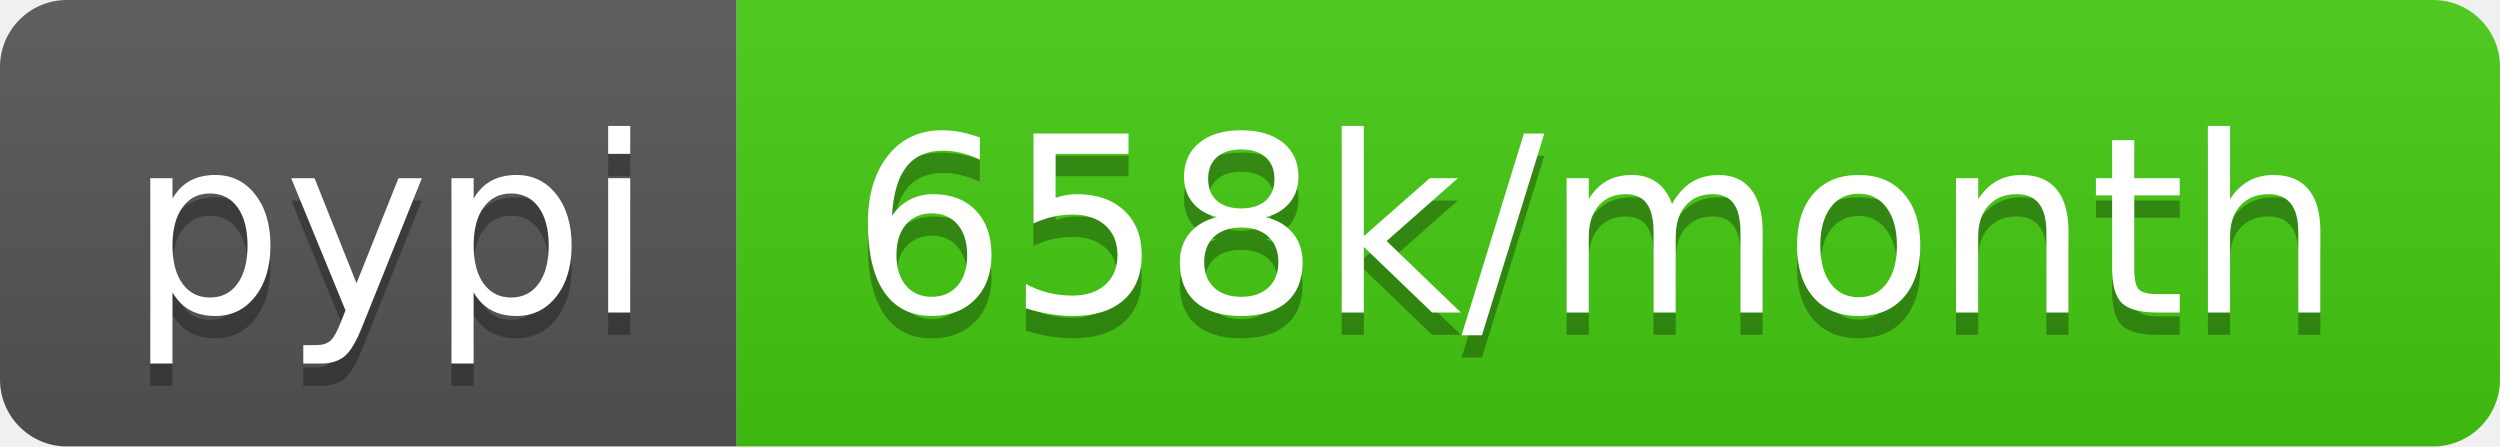
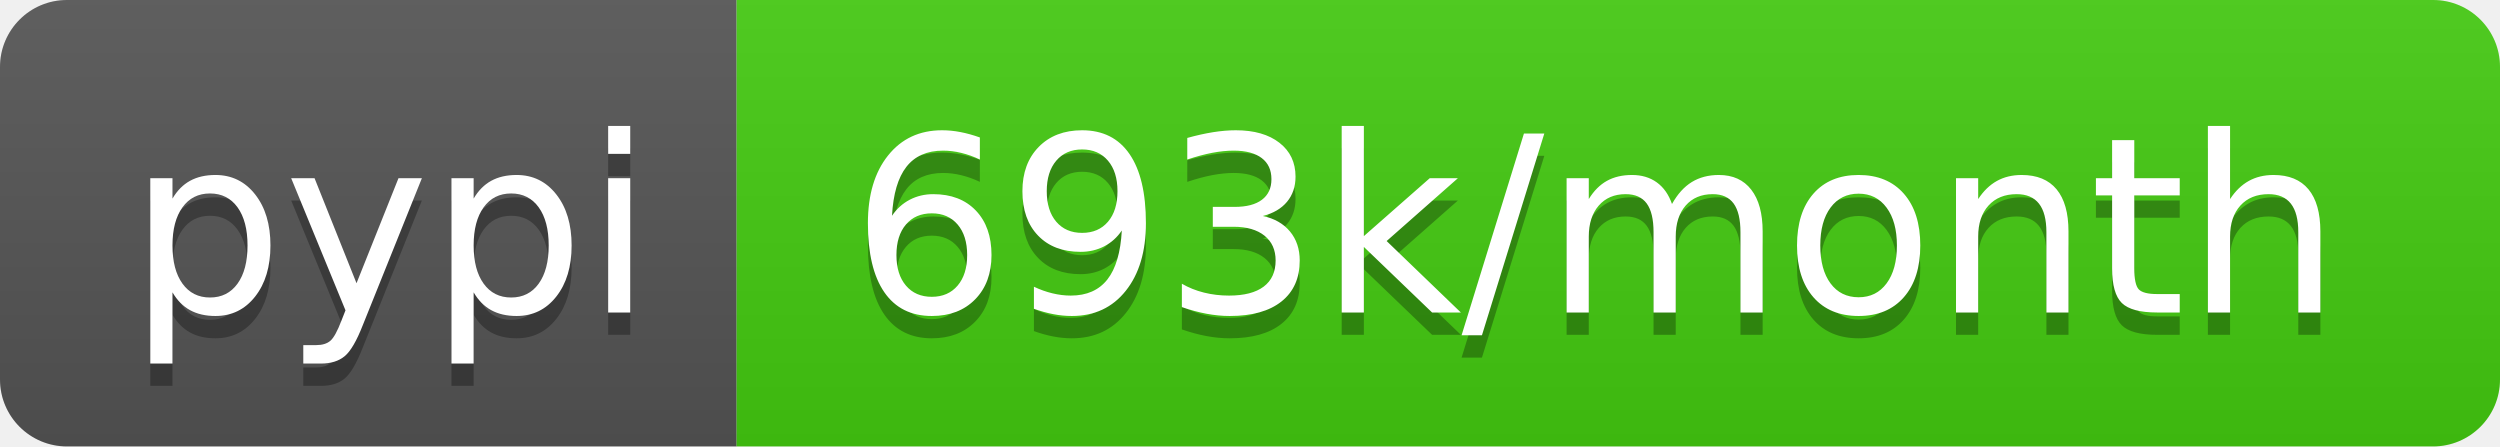
- <svg xmlns="http://www.w3.org/2000/svg" width="112" height="20" role="img" aria-label="pypi: 658k/month">
+ <svg xmlns="http://www.w3.org/2000/svg" width="112" height="20" role="img" aria-label="pypi: 693k/month">
  <linearGradient id="s" x2="0" y2="100%">
    <stop offset="0" stop-color="#bbb" stop-opacity=".1" />
    <stop offset="1" stop-opacity=".1" />
  </linearGradient>
  <clipPath id="r">
    <rect width="112" height="20" rx="3" fill="#fff" />
  </clipPath>
  <g clip-path="url(#r)">
    <rect width="33" height="20" fill="#555" />
    <rect x="33" width="79" height="20" fill="#4c1" />
    <rect width="112" height="20" fill="url(#s)" />
  </g>
  <g fill="#fff" text-anchor="middle" font-family="Verdana,Geneva,DejaVu Sans,sans-serif" text-rendering="geometricPrecision" font-size="110">
    <text aria-hidden="true" x="175" y="150" fill="#010101" fill-opacity=".3" transform="scale(.1)" textLength="230">pypi</text>
    <text x="175" y="140" transform="scale(.1)" fill="#fff" textLength="230">pypi</text>
-     <text aria-hidden="true" x="715" y="150" fill="#010101" fill-opacity=".3" transform="scale(.1)" textLength="690">658k/month</text>
-     <text x="715" y="140" transform="scale(.1)" fill="#fff" textLength="690">658k/month</text>
+     <text aria-hidden="true" x="715" y="150" fill="#010101" fill-opacity=".3" transform="scale(.1)" textLength="690">693k/month</text>
+     <text x="715" y="140" transform="scale(.1)" fill="#fff" textLength="690">693k/month</text>
  </g>
</svg>
